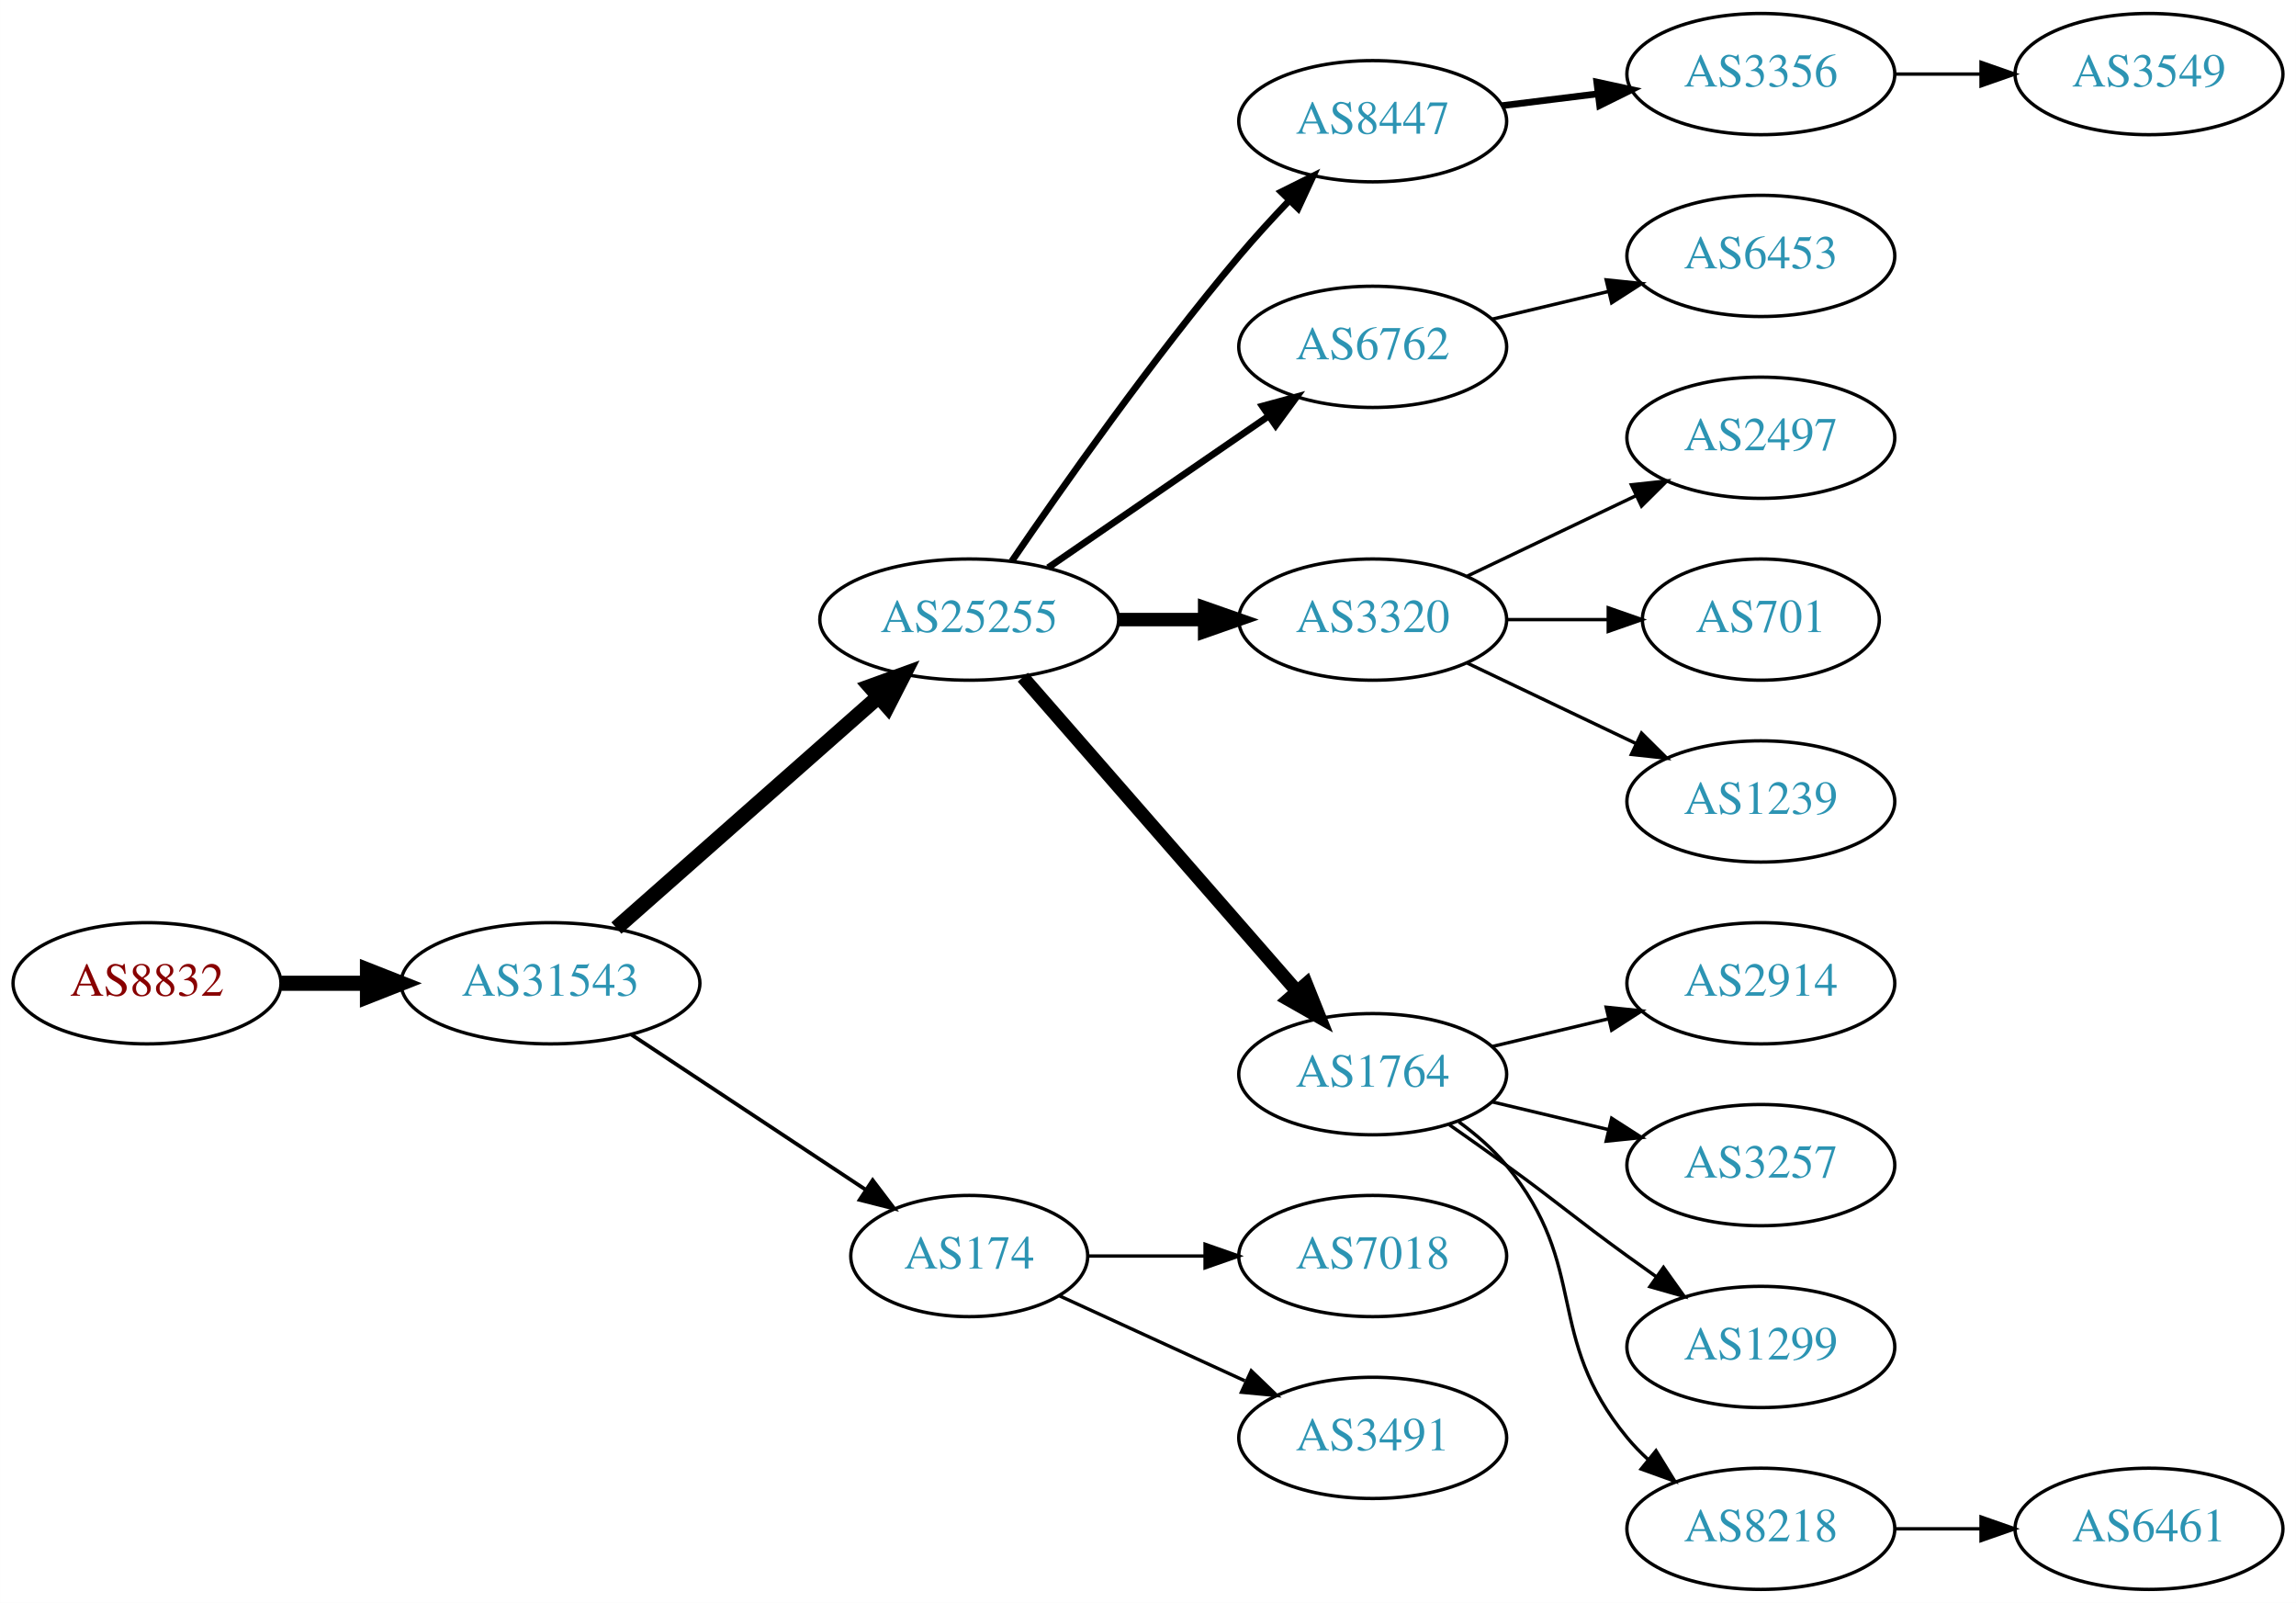
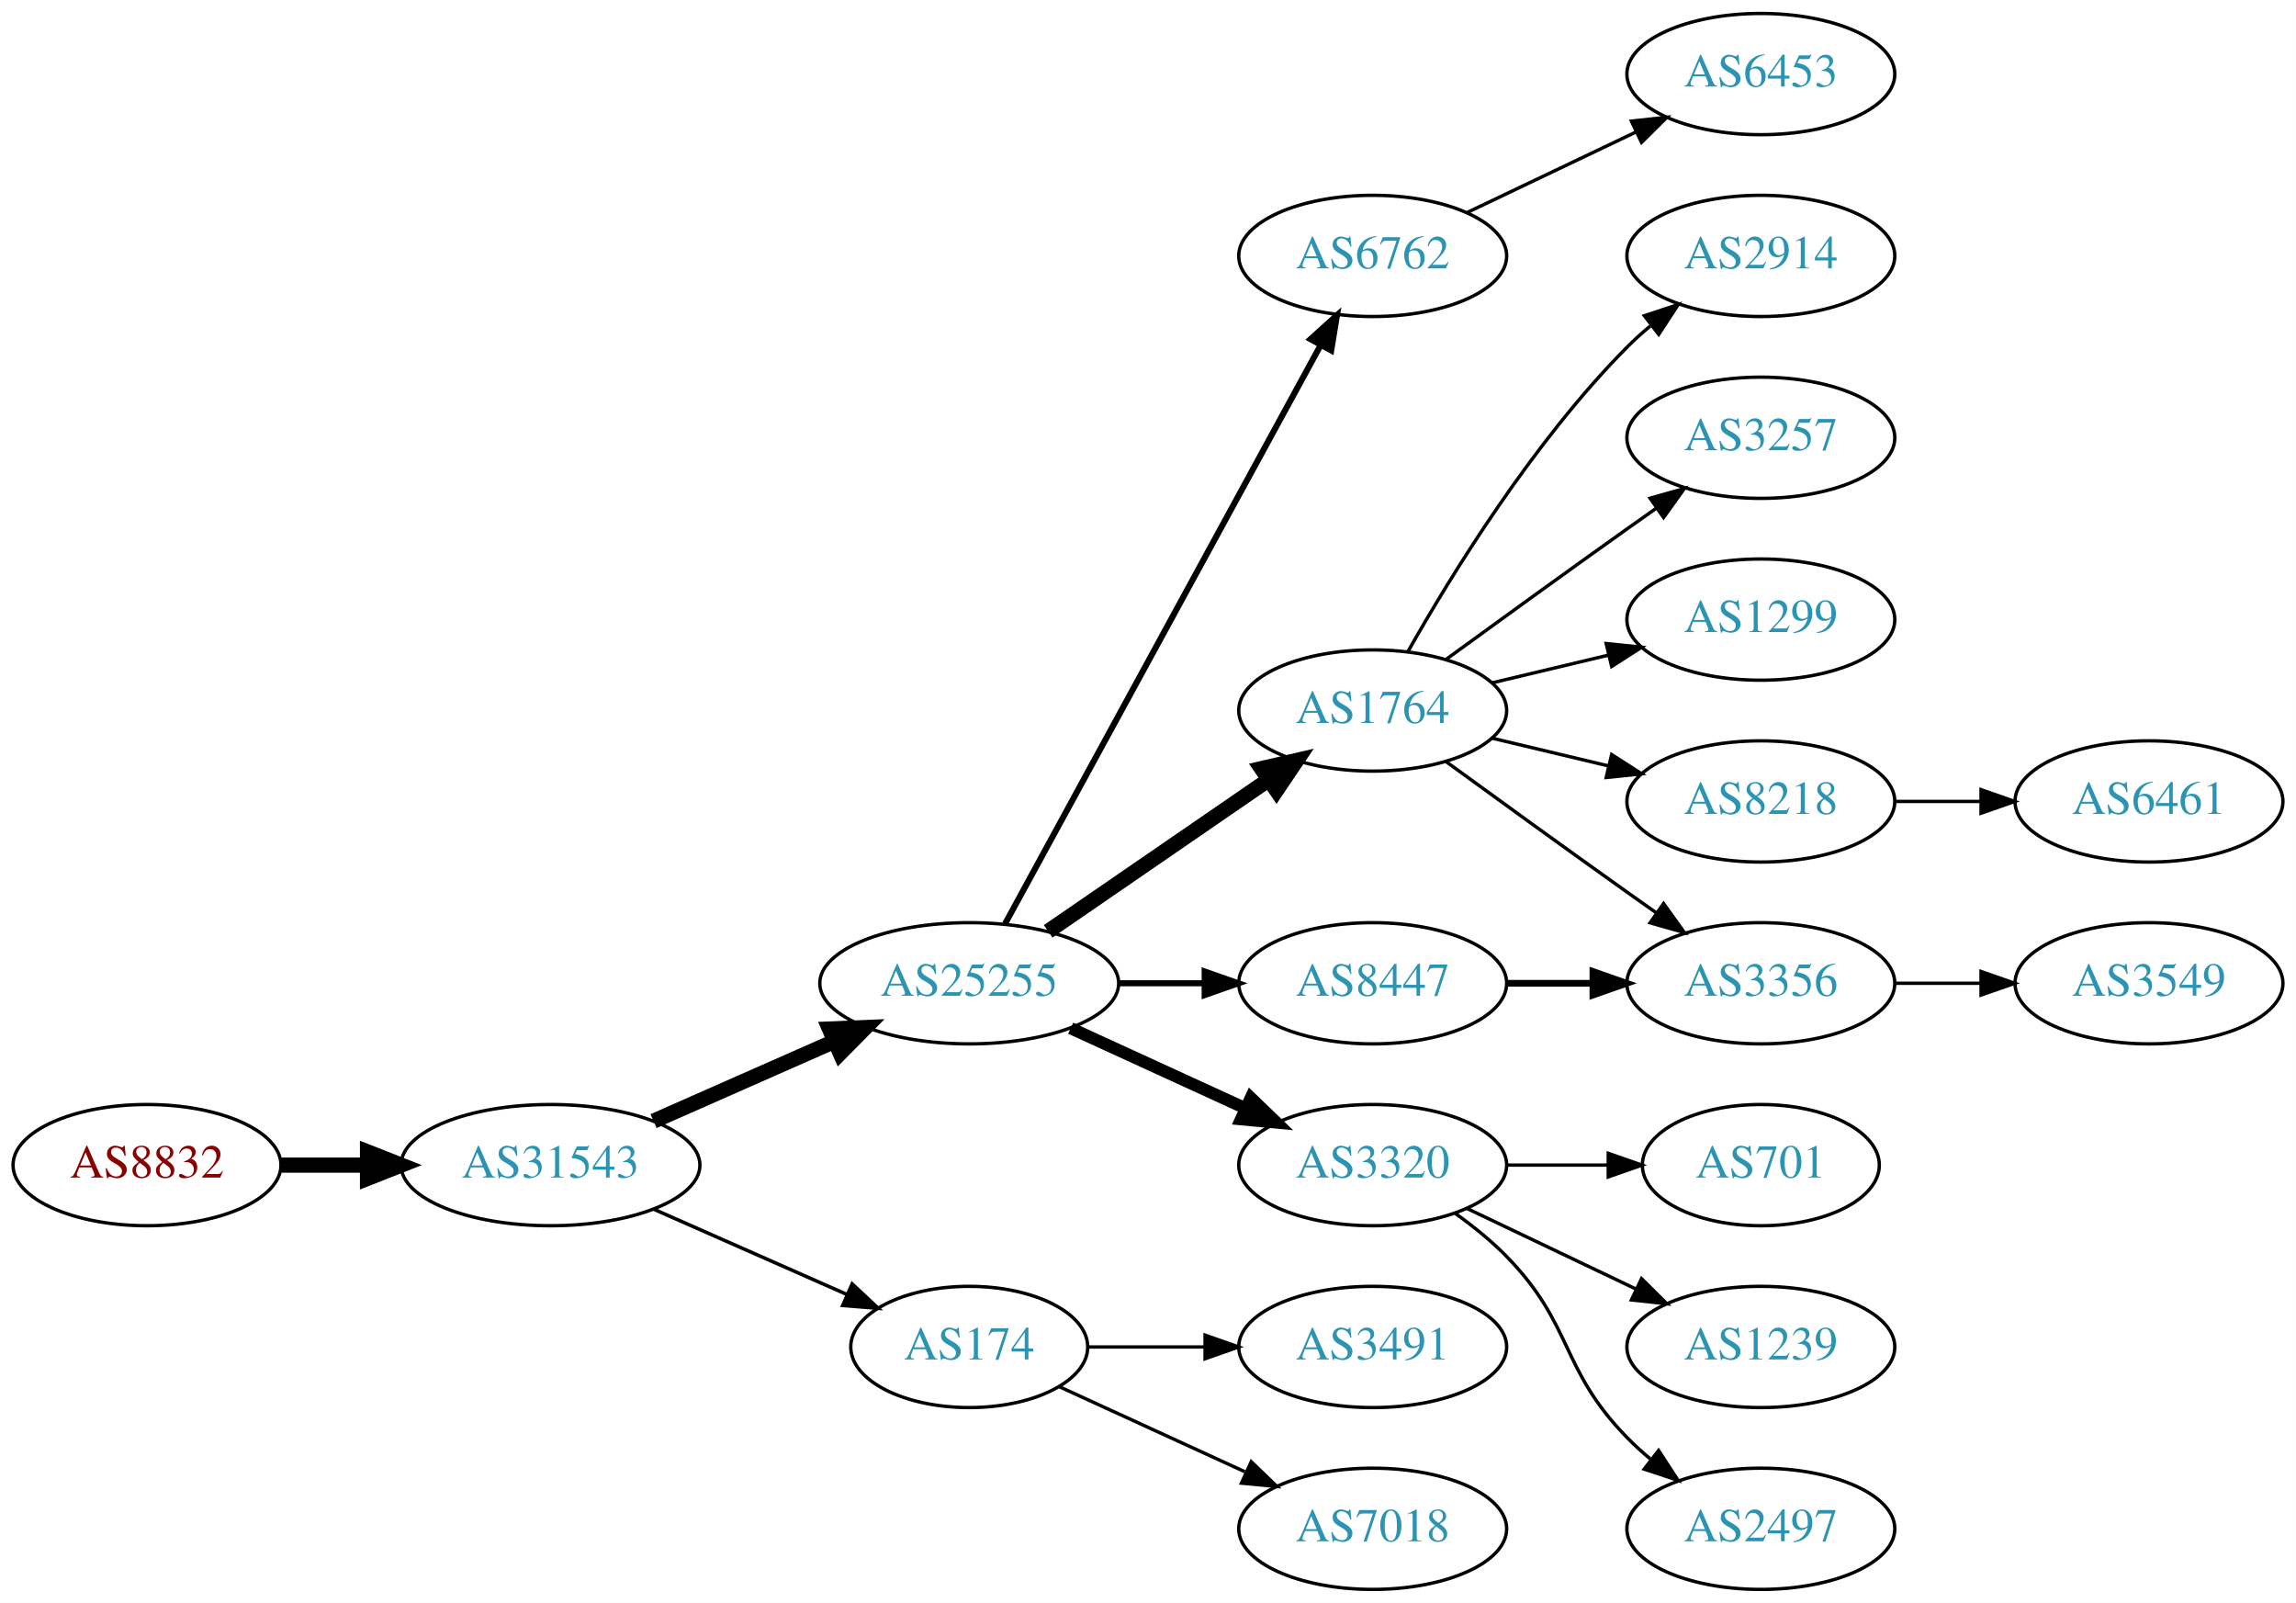
<svg xmlns="http://www.w3.org/2000/svg" xmlns:xlink="http://www.w3.org/1999/xlink" width="682pt" height="476pt" viewBox="0.00 0.00 681.96 476.00">
  <g id="graph0" class="graph" transform="scale(1 1) rotate(0) translate(4 472)">
    <polygon fill="white" stroke="none" points="-4,4 -4,-472 677.956,-472 677.956,4 -4,4" />
    <g id="node1" class="node">
      <g id="a_node1">
        <a xlink:href="/asn/8832" xlink:title="AS8832 ~ Netvoice Data Security GmbH [AT]">
-           <ellipse fill="#ffffff" stroke="black" cx="39.647" cy="-180" rx="39.794" ry="18" />
-           <text text-anchor="middle" x="39.647" y="-176.3" font-family="Times,serif" font-size="14.00" fill="#880000">AS8832</text>
+           <ellipse fill="#ffffff" stroke="black" cx="39.647" cy="-126" rx="39.794" ry="18" />
+           <text text-anchor="middle" x="39.647" y="-122.3" font-family="Times,serif" font-size="14.00" fill="#880000">AS8832</text>
        </a>
      </g>
    </g>
    <g id="node2" class="node">
      <g id="a_node2">
        <a xlink:href="/asn/31543" xlink:title="AS31543 ~ myNET gmbh [AT]">
-           <ellipse fill="#ffffff" stroke="black" cx="159.489" cy="-180" rx="44.393" ry="18" />
-           <text text-anchor="middle" x="159.489" y="-176.3" font-family="Times,serif" font-size="14.00" fill="#2c94b3">AS31543</text>
+           <ellipse fill="#ffffff" stroke="black" cx="159.489" cy="-126" rx="44.393" ry="18" />
+           <text text-anchor="middle" x="159.489" y="-122.3" font-family="Times,serif" font-size="14.00" fill="#2c94b3">AS31543</text>
        </a>
      </g>
    </g>
    <g id="edge1" class="edge">
-       <path fill="none" stroke="black" stroke-width="4.5" d="M79.559,-180C87.662,-180 96.337,-180 104.863,-180" />
-       <polygon fill="black" stroke="black" stroke-width="4.5" points="105.141,-183.938 115.141,-180 105.141,-176.063 105.141,-183.938" />
+       <path fill="none" stroke="black" stroke-width="4.5" d="M79.559,-126C87.662,-126 96.337,-126 104.863,-126" />
+       <polygon fill="black" stroke="black" stroke-width="4.5" points="105.141,-129.938 115.141,-126 105.141,-122.063 105.141,-129.938" />
    </g>
    <g id="node3" class="node">
      <g id="a_node3">
        <a xlink:href="/asn/25255" xlink:title="AS25255 ~ ==&gt; TELE2 AUSTRIA &lt;== [AT]">
-           <ellipse fill="#ffffff" stroke="black" cx="283.881" cy="-288" rx="44.393" ry="18" />
-           <text text-anchor="middle" x="283.881" y="-284.3" font-family="Times,serif" font-size="14.00" fill="#2c94b3">AS25255</text>
+           <ellipse fill="#ffffff" stroke="black" cx="283.881" cy="-180" rx="44.393" ry="18" />
+           <text text-anchor="middle" x="283.881" y="-176.3" font-family="Times,serif" font-size="14.00" fill="#2c94b3">AS25255</text>
        </a>
      </g>
    </g>
    <g id="edge2" class="edge">
-       <path fill="none" stroke="black" stroke-width="4.5" d="M179.078,-196.403C199.775,-214.667 233.382,-244.322 256.727,-264.921" />
-       <polygon fill="black" stroke="black" stroke-width="4.5" points="254.415,-268.133 264.519,-271.797 259.626,-262.228 254.415,-268.133" />
+       <path fill="none" stroke="black" stroke-width="4.5" d="M190.117,-139.072C206.234,-146.183 226.374,-155.069 243.766,-162.742" />
+       <polygon fill="black" stroke="black" stroke-width="4.5" points="242.364,-166.427 253.102,-166.861 245.542,-159.222 242.364,-166.427" />
    </g>
    <g id="node4" class="node">
      <g id="a_node4">
        <a xlink:href="/asn/174" xlink:title="AS174 ~ Cogent Communications [US]">
-           <ellipse fill="#ffffff" stroke="black" cx="283.881" cy="-99" rx="35.194" ry="18" />
-           <text text-anchor="middle" x="283.881" y="-95.3" font-family="Times,serif" font-size="14.00" fill="#2c94b3">AS174</text>
+           <ellipse fill="#ffffff" stroke="black" cx="283.881" cy="-72" rx="35.194" ry="18" />
+           <text text-anchor="middle" x="283.881" y="-68.3" font-family="Times,serif" font-size="14.00" fill="#2c94b3">AS174</text>
        </a>
      </g>
    </g>
    <g id="edge3" class="edge">
-       <path fill="none" stroke="black" stroke-width="1.125" d="M183.51,-164.765C203.229,-151.714 231.753,-132.837 253.187,-118.652" />
-       <polygon fill="black" stroke="black" stroke-width="1.125" points="255.194,-121.521 261.601,-113.083 251.331,-115.683 255.194,-121.521" />
+       <path fill="none" stroke="black" stroke-width="1.038" d="M190.117,-112.928C207.388,-105.308 229.278,-95.65 247.457,-87.629" />
+       <polygon fill="black" stroke="black" stroke-width="1.038" points="249.114,-90.724 256.85,-83.485 246.288,-84.32 249.114,-90.724" />
    </g>
    <g id="node5" class="node">
      <g id="a_node5">
-         <a xlink:href="/asn/8447" xlink:title="AS8447 ~ A1 Telekom Austria AG [AT]">
-           <ellipse fill="#ffffff" stroke="black" cx="403.724" cy="-436" rx="39.794" ry="18" />
-           <text text-anchor="middle" x="403.724" y="-432.3" font-family="Times,serif" font-size="14.00" fill="#2c94b3">AS8447</text>
+         <a xlink:href="/asn/6762" xlink:title="AS6762 ~ TELECOM ITALIA SPARKLE S.p.A. [IT]">
+           <ellipse fill="#ffffff" stroke="black" cx="403.724" cy="-396" rx="39.794" ry="18" />
+           <text text-anchor="middle" x="403.724" y="-392.3" font-family="Times,serif" font-size="14.00" fill="#2c94b3">AS6762</text>
        </a>
      </g>
    </g>
    <g id="edge4" class="edge">
-       <path fill="none" stroke="black" stroke-width="2" d="M296.54,-305.377C311.411,-327.182 338.3,-365.425 364.077,-396 368.677,-401.456 373.842,-407.096 378.863,-412.358" />
-       <polygon fill="black" stroke="black" stroke-width="2" points="376.552,-415.003 386.032,-419.733 381.571,-410.123 376.552,-415.003" />
+       <path fill="none" stroke="black" stroke-width="1.8" d="M294.525,-197.676C315.206,-235.584 363.919,-324.873 388.298,-369.559" />
+       <polygon fill="black" stroke="black" stroke-width="1.8" points="385.25,-371.28 393.112,-378.383 391.395,-367.928 385.25,-371.28" />
    </g>
    <g id="node6" class="node">
      <g id="a_node6">
-         <a xlink:href="/asn/6762" xlink:title="AS6762 ~ TELECOM ITALIA SPARKLE S.p.A. [IT]">
-           <ellipse fill="#ffffff" stroke="black" cx="403.724" cy="-369" rx="39.794" ry="18" />
-           <text text-anchor="middle" x="403.724" y="-365.3" font-family="Times,serif" font-size="14.00" fill="#2c94b3">AS6762</text>
+         <a xlink:href="/asn/1764" xlink:title="AS1764 ~ NEXTLAYER-AS [AT]">
+           <ellipse fill="#ffffff" stroke="black" cx="403.724" cy="-261" rx="39.794" ry="18" />
+           <text text-anchor="middle" x="403.724" y="-257.3" font-family="Times,serif" font-size="14.00" fill="#2c94b3">AS1764</text>
        </a>
      </g>
    </g>
    <g id="edge5" class="edge">
-       <path fill="none" stroke="black" stroke-width="2" d="M307.324,-303.426C325.905,-316.198 352.466,-334.455 372.846,-348.463" />
-       <polygon fill="black" stroke="black" stroke-width="2" points="370.936,-351.398 381.16,-354.178 374.902,-345.629 370.936,-351.398" />
+       <path fill="none" stroke="black" stroke-width="4.5" d="M307.324,-195.426C325.905,-208.198 352.466,-226.455 372.846,-240.463" />
+       <polygon fill="black" stroke="black" stroke-width="4.5" points="370.689,-243.758 381.16,-246.178 375.149,-237.269 370.689,-243.758" />
    </g>
    <g id="node7" class="node">
      <g id="a_node7">
        <a xlink:href="/asn/3320" xlink:title="AS3320 ~ DTAG [DE]">
-           <ellipse fill="#ffffff" stroke="black" cx="403.724" cy="-288" rx="39.794" ry="18" />
-           <text text-anchor="middle" x="403.724" y="-284.3" font-family="Times,serif" font-size="14.00" fill="#2c94b3">AS3320</text>
+           <ellipse fill="#ffffff" stroke="black" cx="403.724" cy="-126" rx="39.794" ry="18" />
+           <text text-anchor="middle" x="403.724" y="-122.3" font-family="Times,serif" font-size="14.00" fill="#2c94b3">AS3320</text>
        </a>
      </g>
    </g>
    <g id="edge6" class="edge">
-       <path fill="none" stroke="black" stroke-width="4" d="M328.092,-288C336.405,-288 345.168,-288 353.65,-288" />
-       <polygon fill="black" stroke="black" stroke-width="4" points="353.809,-291.5 363.809,-288 353.809,-284.5 353.809,-291.5" />
+       <path fill="none" stroke="black" stroke-width="3.6" d="M314.011,-166.652C329.622,-159.498 349.02,-150.609 365.692,-142.97" />
+       <polygon fill="black" stroke="black" stroke-width="3.6" points="367.511,-145.986 375.144,-138.638 364.595,-139.622 367.511,-145.986" />
    </g>
    <g id="node8" class="node">
      <g id="a_node8">
-         <a xlink:href="/asn/1764" xlink:title="AS1764 ~ NEXTLAYER-AS [AT]">
-           <ellipse fill="#ffffff" stroke="black" cx="403.724" cy="-153" rx="39.794" ry="18" />
-           <text text-anchor="middle" x="403.724" y="-149.3" font-family="Times,serif" font-size="14.00" fill="#2c94b3">AS1764</text>
+         <a xlink:href="/asn/8447" xlink:title="AS8447 ~ A1 Telekom Austria AG [AT]">
+           <ellipse fill="#ffffff" stroke="black" cx="403.724" cy="-180" rx="39.794" ry="18" />
+           <text text-anchor="middle" x="403.724" y="-176.3" font-family="Times,serif" font-size="14.00" fill="#2c94b3">AS8447</text>
        </a>
      </g>
    </g>
    <g id="edge7" class="edge">
-       <path fill="none" stroke="black" stroke-width="4" d="M299.806,-270.902C320.349,-247.369 357.468,-204.845 381.064,-177.813" />
-       <polygon fill="black" stroke="black" stroke-width="4" points="383.981,-179.794 387.92,-169.959 378.707,-175.191 383.981,-179.794" />
+       <path fill="none" stroke="black" stroke-width="1.8" d="M328.092,-180C336.405,-180 345.168,-180 353.65,-180" />
+       <polygon fill="black" stroke="black" stroke-width="1.8" points="353.809,-183.5 363.809,-180 353.809,-176.5 353.809,-183.5" />
+     </g>
+     <g id="node19" class="node">
+       <g id="a_node19">
+         <a xlink:href="/asn/3491" xlink:title="AS3491 ~ PCCW Global, Inc. [US]">
+           <ellipse fill="#ffffff" stroke="black" cx="403.724" cy="-72" rx="39.794" ry="18" />
+           <text text-anchor="middle" x="403.724" y="-68.3" font-family="Times,serif" font-size="14.00" fill="#2c94b3">AS3491</text>
+         </a>
+       </g>
+     </g>
+     <g id="edge18" class="edge">
+       <path fill="none" stroke="black" d="M319.283,-72C330.107,-72 342.275,-72 353.901,-72" />
+       <polygon fill="black" stroke="black" points="353.932,-75.5 363.932,-72 353.932,-68.5 353.932,-75.5" />
+     </g>
+     <g id="node20" class="node">
+       <g id="a_node20">
+         <a xlink:href="/asn/7018" xlink:title="AS7018 ~ AT&amp;T Services, Inc. [US]">
+           <ellipse fill="#ffffff" stroke="black" cx="403.724" cy="-18" rx="39.794" ry="18" />
+           <text text-anchor="middle" x="403.724" y="-14.3" font-family="Times,serif" font-size="14.00" fill="#2c94b3">AS7018</text>
+         </a>
+       </g>
+     </g>
+     <g id="edge19" class="edge">
+       <path fill="none" stroke="black" d="M310.742,-60.15C326.863,-52.762 347.865,-43.138 365.73,-34.952" />
+       <polygon fill="black" stroke="black" points="367.649,-37.923 375.282,-30.575 364.733,-31.559 367.649,-37.923" />
+     </g>
+     <g id="node17" class="node">
+       <g id="a_node17">
+         <a xlink:href="/asn/6453" xlink:title="AS6453 ~ TATA COMMUNICATIONS (AMERICA) INC [US]">
+           <ellipse fill="#ffffff" stroke="black" cx="519.017" cy="-450" rx="39.794" ry="18" />
+           <text text-anchor="middle" x="519.017" y="-446.3" font-family="Times,serif" font-size="14.00" fill="#2c94b3">AS6453</text>
+         </a>
+       </g>
+     </g>
+     <g id="edge16" class="edge">
+       <path fill="none" stroke="black" d="M431.86,-408.934C446.854,-416.081 465.675,-425.052 481.898,-432.785" />
+       <polygon fill="black" stroke="black" points="480.569,-436.028 491.102,-437.171 483.581,-429.709 480.569,-436.028" />
+     </g>
+     <g id="node9" class="node">
+       <g id="a_node9">
+         <a xlink:href="/asn/2914" xlink:title="AS2914 ~ NTT America, Inc. [US]">
+           <ellipse fill="#ffffff" stroke="black" cx="519.017" cy="-396" rx="39.794" ry="18" />
+           <text text-anchor="middle" x="519.017" y="-392.3" font-family="Times,serif" font-size="14.00" fill="#2c94b3">AS2914</text>
+         </a>
+       </g>
+     </g>
+     <g id="edge8" class="edge">
+       <path fill="none" stroke="black" d="M414.184,-278.49C426.965,-301.096 451.398,-340.886 479.37,-369 481.481,-371.121 483.777,-373.188 486.163,-375.171" />
+       <polygon fill="black" stroke="black" points="484.415,-378.242 494.478,-381.556 488.678,-372.69 484.415,-378.242" />
    </g>
    <g id="node10" class="node">
      <g id="a_node10">
-         <a xlink:href="/asn/7018" xlink:title="AS7018 ~ AT&amp;T Services, Inc. [US]">
-           <ellipse fill="#ffffff" stroke="black" cx="403.724" cy="-99" rx="39.794" ry="18" />
-           <text text-anchor="middle" x="403.724" y="-95.3" font-family="Times,serif" font-size="14.00" fill="#2c94b3">AS7018</text>
+         <a xlink:href="/asn/3257" xlink:title="AS3257 ~ GTT [DE]">
+           <ellipse fill="#ffffff" stroke="black" cx="519.017" cy="-342" rx="39.794" ry="18" />
+           <text text-anchor="middle" x="519.017" y="-338.3" font-family="Times,serif" font-size="14.00" fill="#2c94b3">AS3257</text>
        </a>
      </g>
    </g>
    <g id="edge9" class="edge">
-       <path fill="none" stroke="black" d="M319.283,-99C330.107,-99 342.275,-99 353.901,-99" />
-       <polygon fill="black" stroke="black" points="353.932,-102.5 363.932,-99 353.932,-95.5 353.932,-102.5" />
+       <path fill="none" stroke="black" d="M425.572,-276.222C440.506,-287.091 461.12,-302.025 479.37,-315 482.191,-317.005 485.134,-319.085 488.082,-321.159" />
+       <polygon fill="black" stroke="black" points="486.109,-324.05 496.306,-326.926 490.128,-318.319 486.109,-324.05" />
    </g>
    <g id="node11" class="node">
      <g id="a_node11">
-         <a xlink:href="/asn/3491" xlink:title="AS3491 ~ PCCW Global, Inc. [US]">
-           <ellipse fill="#ffffff" stroke="black" cx="403.724" cy="-45" rx="39.794" ry="18" />
-           <text text-anchor="middle" x="403.724" y="-41.3" font-family="Times,serif" font-size="14.00" fill="#2c94b3">AS3491</text>
+         <a xlink:href="/asn/1299" xlink:title="AS1299 ~ Telia Carrier [EU]">
+           <ellipse fill="#ffffff" stroke="black" cx="519.017" cy="-288" rx="39.794" ry="18" />
+           <text text-anchor="middle" x="519.017" y="-284.3" font-family="Times,serif" font-size="14.00" fill="#2c94b3">AS1299</text>
        </a>
      </g>
    </g>
    <g id="edge10" class="edge">
-       <path fill="none" stroke="black" d="M310.742,-87.15C326.863,-79.762 347.865,-70.138 365.73,-61.952" />
-       <polygon fill="black" stroke="black" points="367.649,-64.923 375.282,-57.575 364.733,-58.559 367.649,-64.923" />
-     </g>
-     <g id="node9" class="node">
-       <g id="a_node9">
-         <a xlink:href="/asn/3356" xlink:title="AS3356 ~ Level 3 Parent, LLC [US]">
-           <ellipse fill="#ffffff" stroke="black" cx="519.017" cy="-450" rx="39.794" ry="18" />
-           <text text-anchor="middle" x="519.017" y="-446.3" font-family="Times,serif" font-size="14.00" fill="#2c94b3">AS3356</text>
-         </a>
-       </g>
-     </g>
-     <g id="edge8" class="edge">
-       <path fill="none" stroke="black" stroke-width="2" d="M442.134,-440.623C451.222,-441.746 461.059,-442.962 470.544,-444.134" />
-       <polygon fill="black" stroke="black" stroke-width="2" points="470.292,-447.629 480.646,-445.382 471.15,-440.682 470.292,-447.629" />
+       <path fill="none" stroke="black" d="M439.331,-269.248C450.202,-271.838 462.357,-274.735 473.799,-277.462" />
+       <polygon fill="black" stroke="black" points="473.082,-280.889 483.621,-279.803 474.705,-274.08 473.082,-280.889" />
    </g>
    <g id="node12" class="node">
      <g id="a_node12">
-         <a xlink:href="/asn/6453" xlink:title="AS6453 ~ TATA COMMUNICATIONS (AMERICA) INC [US]">
-           <ellipse fill="#ffffff" stroke="black" cx="519.017" cy="-396" rx="39.794" ry="18" />
-           <text text-anchor="middle" x="519.017" y="-392.3" font-family="Times,serif" font-size="14.00" fill="#2c94b3">AS6453</text>
+         <a xlink:href="/asn/8218" xlink:title="AS8218 ~ legacy Neotelecoms [FR]">
+           <ellipse fill="#ffffff" stroke="black" cx="519.017" cy="-234" rx="39.794" ry="18" />
+           <text text-anchor="middle" x="519.017" y="-230.3" font-family="Times,serif" font-size="14.00" fill="#2c94b3">AS8218</text>
        </a>
      </g>
    </g>
    <g id="edge11" class="edge">
-       <path fill="none" stroke="black" d="M439.331,-377.248C450.202,-379.838 462.357,-382.735 473.799,-385.462" />
-       <polygon fill="black" stroke="black" points="473.082,-388.889 483.621,-387.803 474.705,-382.08 473.082,-388.889" />
+       <path fill="none" stroke="black" d="M439.331,-252.752C450.202,-250.162 462.357,-247.265 473.799,-244.538" />
+       <polygon fill="black" stroke="black" points="474.705,-247.92 483.621,-242.197 473.082,-241.111 474.705,-247.92" />
    </g>
    <g id="node13" class="node">
      <g id="a_node13">
-         <a xlink:href="/asn/2497" xlink:title="AS2497 ~ Internet Initiative Japan Inc. [JP]">
-           <ellipse fill="#ffffff" stroke="black" cx="519.017" cy="-342" rx="39.794" ry="18" />
-           <text text-anchor="middle" x="519.017" y="-338.3" font-family="Times,serif" font-size="14.00" fill="#2c94b3">AS2497</text>
+         <a xlink:href="/asn/3356" xlink:title="AS3356 ~ Level 3 Parent, LLC [US]">
+           <ellipse fill="#ffffff" stroke="black" cx="519.017" cy="-180" rx="39.794" ry="18" />
+           <text text-anchor="middle" x="519.017" y="-176.3" font-family="Times,serif" font-size="14.00" fill="#2c94b3">AS3356</text>
        </a>
      </g>
    </g>
    <g id="edge12" class="edge">
-       <path fill="none" stroke="black" d="M431.86,-300.934C446.854,-308.081 465.675,-317.052 481.898,-324.785" />
-       <polygon fill="black" stroke="black" points="480.569,-328.028 491.102,-329.171 483.581,-321.709 480.569,-328.028" />
+       <path fill="none" stroke="black" d="M425.572,-245.778C440.506,-234.909 461.12,-219.975 479.37,-207 482.191,-204.995 485.134,-202.915 488.082,-200.841" />
+       <polygon fill="black" stroke="black" points="490.128,-203.681 496.306,-195.074 486.109,-197.95 490.128,-203.681" />
    </g>
    <g id="node14" class="node">
      <g id="a_node14">
        <a xlink:href="/asn/701" xlink:title="AS701 ~ UUNET [US]">
-           <ellipse fill="#ffffff" stroke="black" cx="519.017" cy="-288" rx="35.194" ry="18" />
-           <text text-anchor="middle" x="519.017" y="-284.3" font-family="Times,serif" font-size="14.00" fill="#2c94b3">AS701</text>
+           <ellipse fill="#ffffff" stroke="black" cx="519.017" cy="-126" rx="35.194" ry="18" />
+           <text text-anchor="middle" x="519.017" y="-122.3" font-family="Times,serif" font-size="14.00" fill="#2c94b3">AS701</text>
        </a>
      </g>
    </g>
    <g id="edge13" class="edge">
-       <path fill="none" stroke="black" d="M443.396,-288C453.101,-288 463.592,-288 473.555,-288" />
-       <polygon fill="black" stroke="black" points="473.691,-291.5 483.691,-288 473.691,-284.5 473.691,-291.5" />
+       <path fill="none" stroke="black" d="M443.396,-126C453.101,-126 463.592,-126 473.555,-126" />
+       <polygon fill="black" stroke="black" points="473.691,-129.5 483.691,-126 473.691,-122.5 473.691,-129.5" />
    </g>
    <g id="node15" class="node">
      <g id="a_node15">
        <a xlink:href="/asn/1239" xlink:title="AS1239 ~ Sprint [US]">
-           <ellipse fill="#ffffff" stroke="black" cx="519.017" cy="-234" rx="39.794" ry="18" />
-           <text text-anchor="middle" x="519.017" y="-230.3" font-family="Times,serif" font-size="14.00" fill="#2c94b3">AS1239</text>
+           <ellipse fill="#ffffff" stroke="black" cx="519.017" cy="-72" rx="39.794" ry="18" />
+           <text text-anchor="middle" x="519.017" y="-68.3" font-family="Times,serif" font-size="14.00" fill="#2c94b3">AS1239</text>
        </a>
      </g>
    </g>
    <g id="edge14" class="edge">
-       <path fill="none" stroke="black" d="M431.86,-275.066C446.854,-267.919 465.675,-258.948 481.898,-251.215" />
-       <polygon fill="black" stroke="black" points="483.581,-254.291 491.102,-246.829 480.569,-247.972 483.581,-254.291" />
+       <path fill="none" stroke="black" d="M431.86,-113.066C446.854,-105.919 465.675,-96.948 481.898,-89.215" />
+       <polygon fill="black" stroke="black" points="483.581,-92.291 491.102,-84.829 480.569,-85.972 483.581,-92.291" />
    </g>
    <g id="node16" class="node">
      <g id="a_node16">
-         <a xlink:href="/asn/2914" xlink:title="AS2914 ~ NTT America, Inc. [US]">
-           <ellipse fill="#ffffff" stroke="black" cx="519.017" cy="-180" rx="39.794" ry="18" />
-           <text text-anchor="middle" x="519.017" y="-176.3" font-family="Times,serif" font-size="14.00" fill="#2c94b3">AS2914</text>
+         <a xlink:href="/asn/2497" xlink:title="AS2497 ~ Internet Initiative Japan Inc. [JP]">
+           <ellipse fill="#ffffff" stroke="black" cx="519.017" cy="-18" rx="39.794" ry="18" />
+           <text text-anchor="middle" x="519.017" y="-14.3" font-family="Times,serif" font-size="14.00" fill="#2c94b3">AS2497</text>
        </a>
      </g>
    </g>
    <g id="edge15" class="edge">
-       <path fill="none" stroke="black" d="M439.331,-161.248C450.202,-163.838 462.357,-166.735 473.799,-169.462" />
-       <polygon fill="black" stroke="black" points="473.082,-172.889 483.621,-171.803 474.705,-166.08 473.082,-172.889" />
-     </g>
-     <g id="node17" class="node">
-       <g id="a_node17">
-         <a xlink:href="/asn/3257" xlink:title="AS3257 ~ GTT [DE]">
-           <ellipse fill="#ffffff" stroke="black" cx="519.017" cy="-126" rx="39.794" ry="18" />
-           <text text-anchor="middle" x="519.017" y="-122.3" font-family="Times,serif" font-size="14.00" fill="#2c94b3">AS3257</text>
-         </a>
-       </g>
-     </g>
-     <g id="edge16" class="edge">
-       <path fill="none" stroke="black" d="M439.331,-144.752C450.202,-142.162 462.357,-139.265 473.799,-136.538" />
-       <polygon fill="black" stroke="black" points="474.705,-139.92 483.621,-134.197 473.082,-133.111 474.705,-139.92" />
+       <path fill="none" stroke="black" d="M428.318,-111.611C433.574,-107.852 438.906,-103.563 443.37,-99 463.543,-78.383 459.198,-65.617 479.37,-45 481.463,-42.861 483.746,-40.782 486.123,-38.79" />
+       <polygon fill="black" stroke="black" points="488.641,-41.268 494.423,-32.389 484.367,-35.725 488.641,-41.268" />
+     </g>
+     <g id="edge20" class="edge">
+       <path fill="none" stroke="black" stroke-width="2" d="M443.396,-180C451.599,-180 460.363,-180 468.895,-180" />
+       <polygon fill="black" stroke="black" stroke-width="2" points="469.134,-183.5 479.134,-180 469.134,-176.5 469.134,-183.5" />
    </g>
    <g id="node18" class="node">
      <g id="a_node18">
-         <a xlink:href="/asn/1299" xlink:title="AS1299 ~ Telia Carrier [EU]">
-           <ellipse fill="#ffffff" stroke="black" cx="519.017" cy="-72" rx="39.794" ry="18" />
-           <text text-anchor="middle" x="519.017" y="-68.3" font-family="Times,serif" font-size="14.00" fill="#2c94b3">AS1299</text>
+         <a xlink:href="/asn/6461" xlink:title="AS6461 ~ Zayo Bandwidth [US]">
+           <ellipse fill="#ffffff" stroke="black" cx="634.31" cy="-234" rx="39.794" ry="18" />
+           <text text-anchor="middle" x="634.31" y="-230.3" font-family="Times,serif" font-size="14.00" fill="#2c94b3">AS6461</text>
        </a>
      </g>
    </g>
    <g id="edge17" class="edge">
-       <path fill="none" stroke="black" d="M426.481,-137.991C432.015,-134.121 437.934,-129.936 443.37,-126 459.57,-114.271 463.17,-110.729 479.37,-99 482.173,-96.971 485.105,-94.875 488.045,-92.79" />
-       <polygon fill="black" stroke="black" points="490.096,-95.627 496.26,-87.009 486.068,-89.903 490.096,-95.627" />
-     </g>
-     <g id="node19" class="node">
-       <g id="a_node19">
-         <a xlink:href="/asn/8218" xlink:title="AS8218 ~ legacy Neotelecoms [FR]">
-           <ellipse fill="#ffffff" stroke="black" cx="519.017" cy="-18" rx="39.794" ry="18" />
-           <text text-anchor="middle" x="519.017" y="-14.3" font-family="Times,serif" font-size="14.00" fill="#2c94b3">AS8218</text>
-         </a>
-       </g>
-     </g>
-     <g id="edge18" class="edge">
-       <path fill="none" stroke="black" d="M429.305,-138.844C434.399,-135.128 439.413,-130.799 443.37,-126 468.435,-95.606 454.306,-75.394 479.37,-45 481.225,-42.751 483.313,-40.604 485.531,-38.576" />
-       <polygon fill="black" stroke="black" points="487.88,-41.178 493.436,-32.156 483.467,-35.744 487.88,-41.178" />
-     </g>
-     <g id="node20" class="node">
-       <g id="a_node20">
-         <a xlink:href="/asn/3549" xlink:title="AS3549 ~ Level 3 Parent, LLC [US]">
-           <ellipse fill="#ffffff" stroke="black" cx="634.31" cy="-450" rx="39.794" ry="18" />
-           <text text-anchor="middle" x="634.31" y="-446.3" font-family="Times,serif" font-size="14.00" fill="#2c94b3">AS3549</text>
-         </a>
-       </g>
-     </g>
-     <g id="edge19" class="edge">
-       <path fill="none" stroke="black" d="M558.689,-450C566.892,-450 575.656,-450 584.188,-450" />
-       <polygon fill="black" stroke="black" points="584.427,-453.5 594.427,-450 584.427,-446.5 584.427,-453.5" />
+       <path fill="none" stroke="black" d="M558.689,-234C566.892,-234 575.656,-234 584.188,-234" />
+       <polygon fill="black" stroke="black" points="584.427,-237.5 594.427,-234 584.427,-230.5 584.427,-237.5" />
    </g>
    <g id="node21" class="node">
      <g id="a_node21">
-         <a xlink:href="/asn/6461" xlink:title="AS6461 ~ Zayo Bandwidth [US]">
-           <ellipse fill="#ffffff" stroke="black" cx="634.31" cy="-18" rx="39.794" ry="18" />
-           <text text-anchor="middle" x="634.31" y="-14.3" font-family="Times,serif" font-size="14.00" fill="#2c94b3">AS6461</text>
-         </a>
-       </g>
-     </g>
-     <g id="edge20" class="edge">
-       <path fill="none" stroke="black" d="M558.689,-18C566.892,-18 575.656,-18 584.188,-18" />
-       <polygon fill="black" stroke="black" points="584.427,-21.5 594.427,-18 584.427,-14.5 584.427,-21.5" />
+         <a xlink:href="/asn/3549" xlink:title="AS3549 ~ Level 3 Parent, LLC [US]">
+           <ellipse fill="#ffffff" stroke="black" cx="634.31" cy="-180" rx="39.794" ry="18" />
+           <text text-anchor="middle" x="634.31" y="-176.3" font-family="Times,serif" font-size="14.00" fill="#2c94b3">AS3549</text>
+         </a>
+       </g>
+     </g>
+     <g id="edge21" class="edge">
+       <path fill="none" stroke="black" d="M558.689,-180C566.892,-180 575.656,-180 584.188,-180" />
+       <polygon fill="black" stroke="black" points="584.427,-183.5 594.427,-180 584.427,-176.5 584.427,-183.5" />
    </g>
  </g>
</svg>
